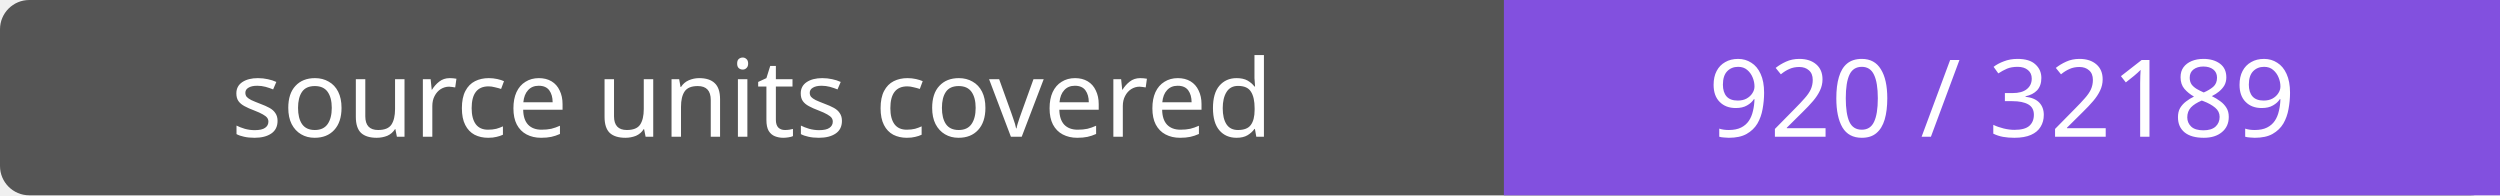
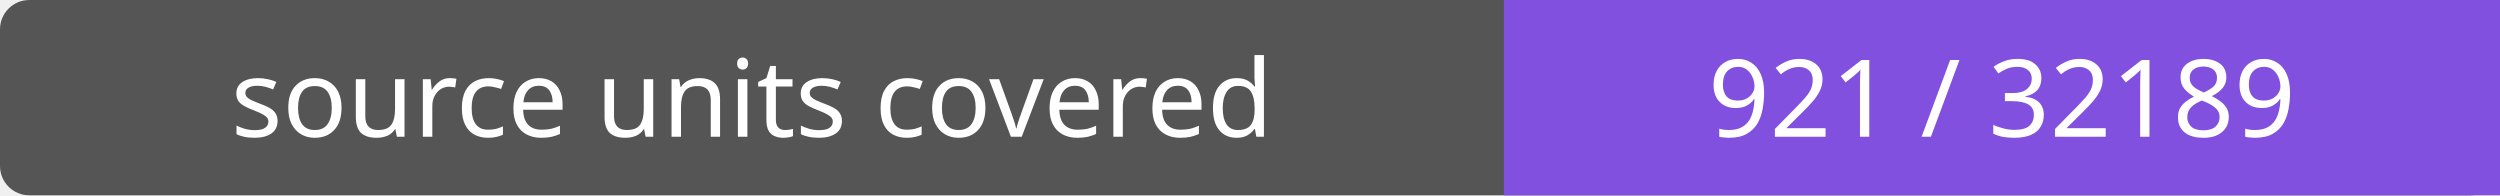
- <svg xmlns="http://www.w3.org/2000/svg" width="256" height="20" role="img" aria-label="source units covered: 920 / 32189">
+ <svg xmlns="http://www.w3.org/2000/svg" width="256" height="20" role="img" aria-label="source units covered: 921 / 32189">
  <rect width="256" height="20" rx="3" fill="#555" />
  <path fill="#8250df" d="M154 0h102v20H154z" />
  <g fill="#fff" text-anchor="middle" font-family="Verdana,sans-serif" font-size="11">
    <text x="77.0" y="14">source units covered</text>
-     <text x="205.0" y="14">920 / 32189</text>
+     <text x="205.0" y="14">921 / 32189</text>
  </g>
</svg>
